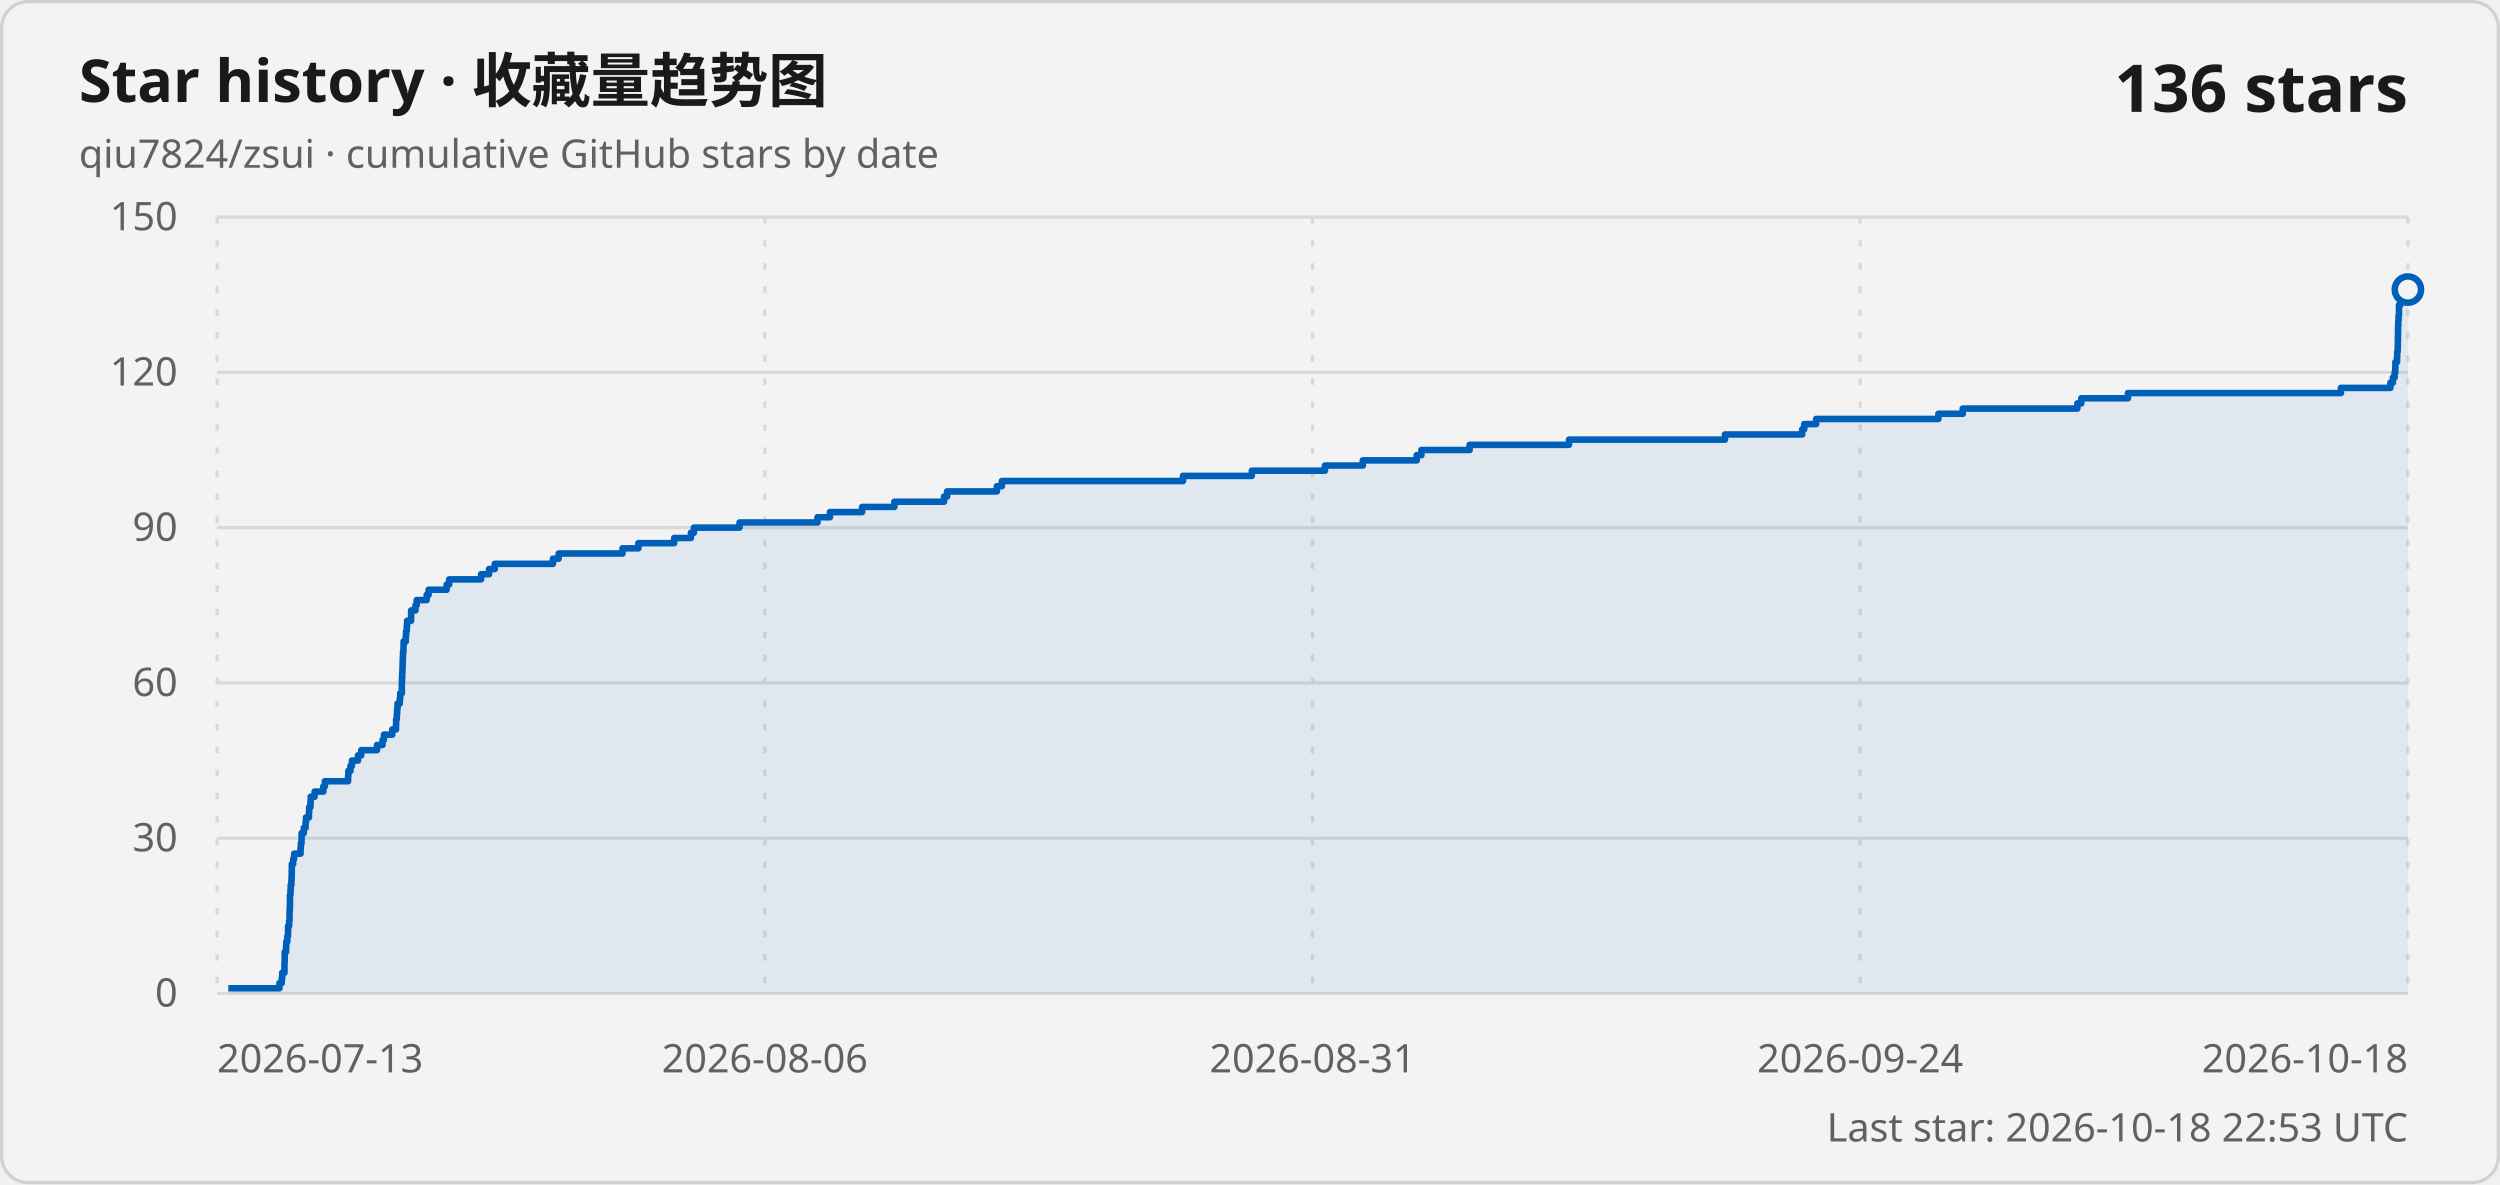
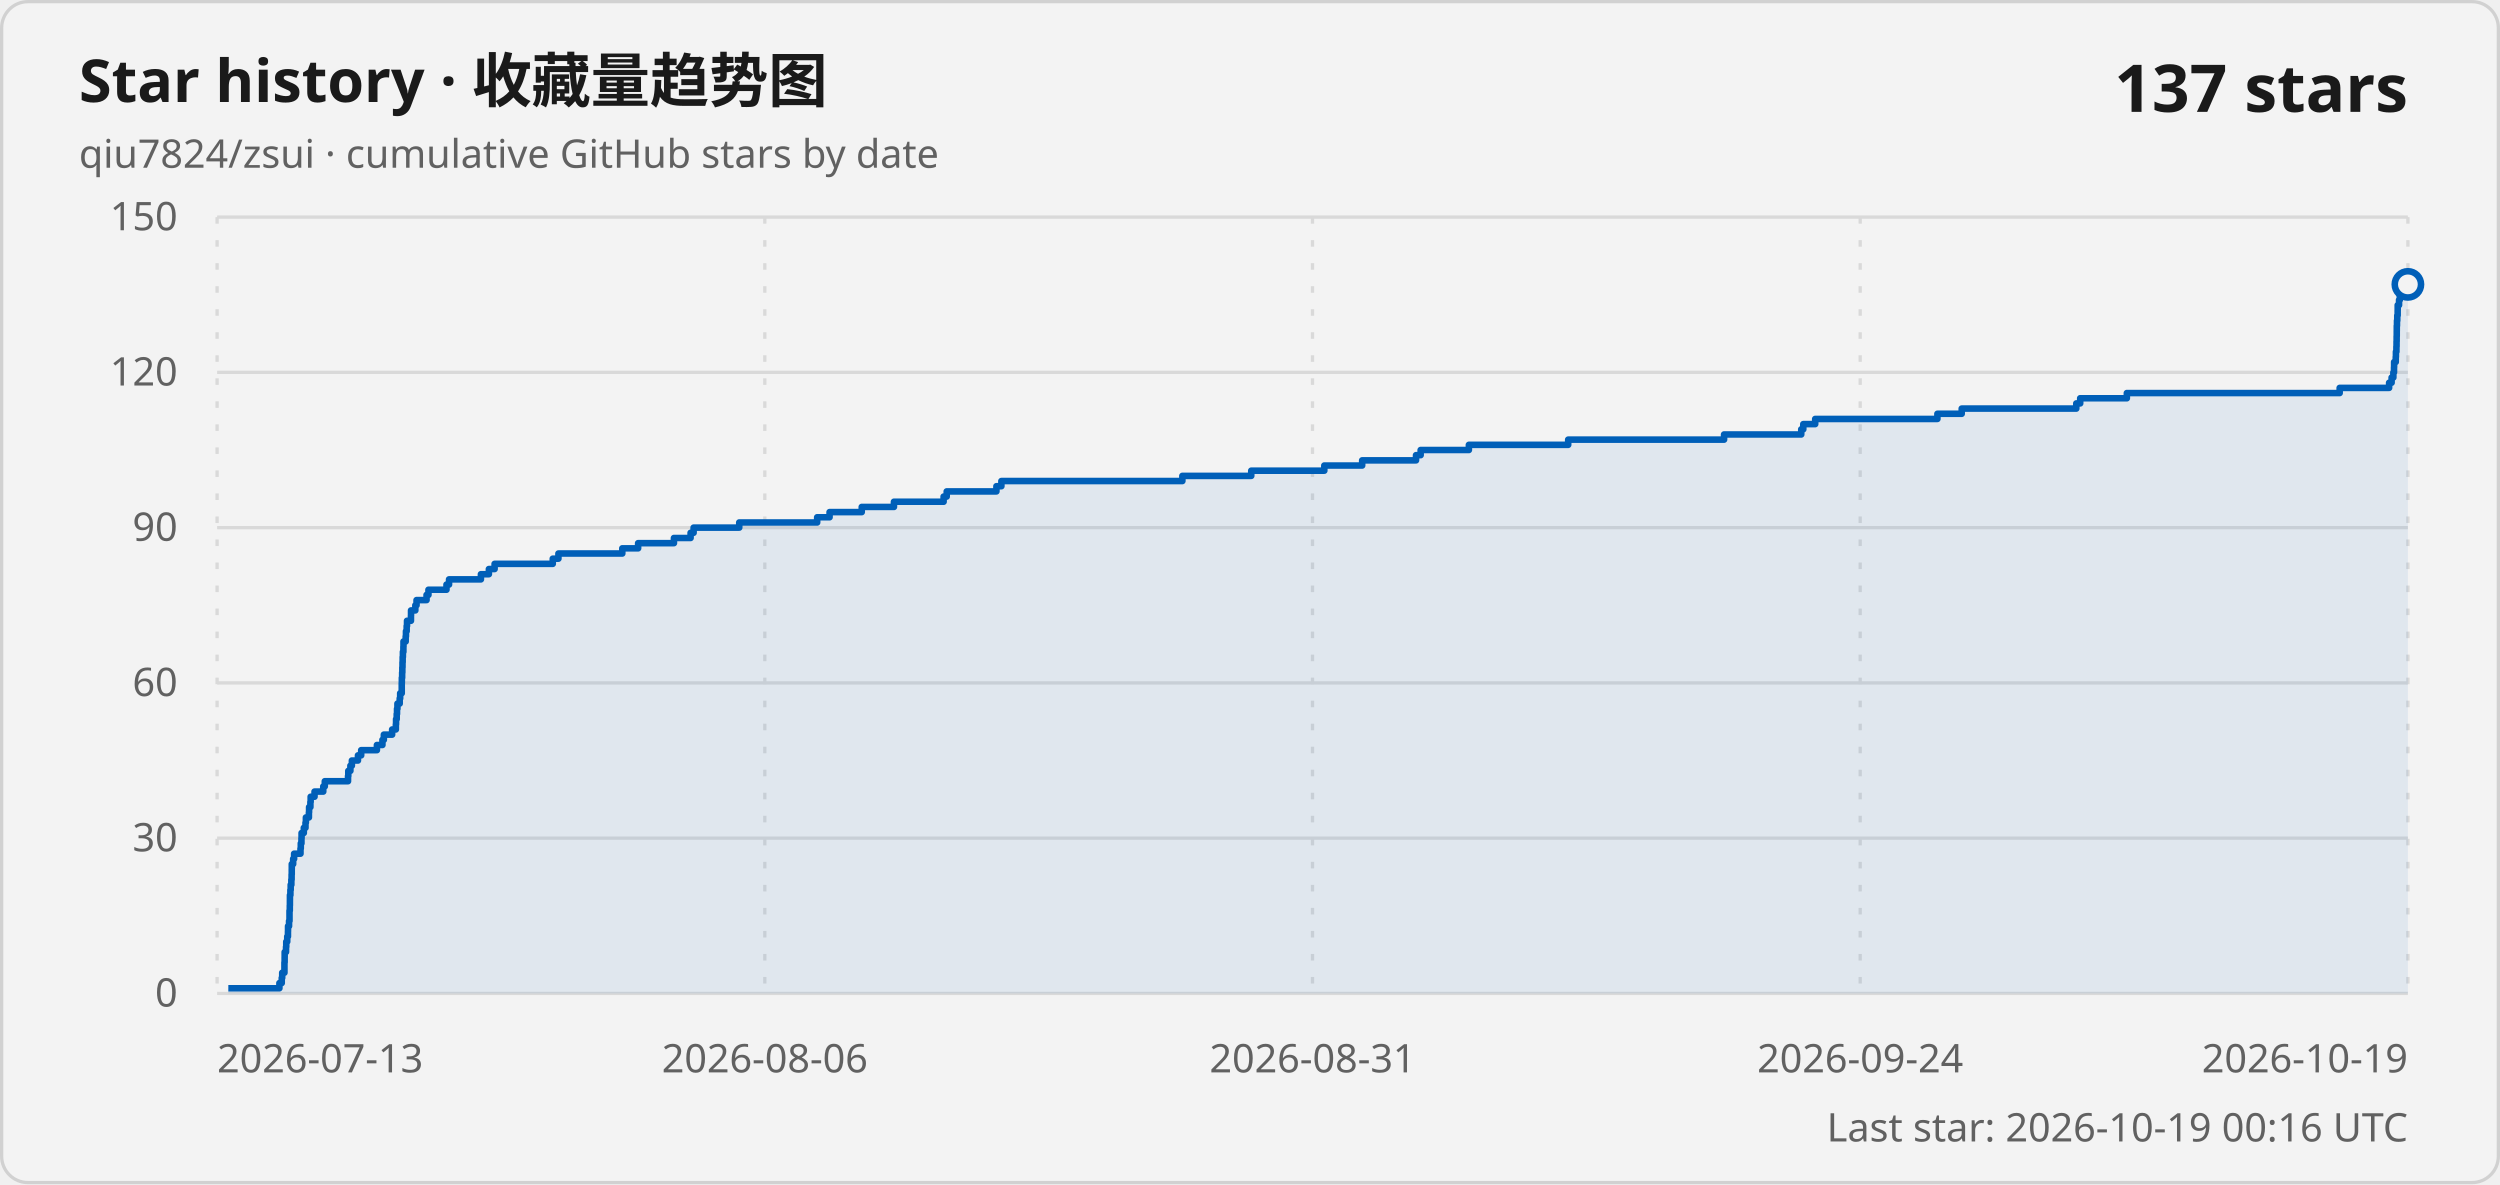
<svg xmlns="http://www.w3.org/2000/svg" width="760" height="360" viewBox="0 0 760 360" role="img" aria-labelledby="title description">
  <style>
    .card { fill: #f3f3f3; stroke: #d1d1d1; }
    .title { fill: #1a1a1a; font: 600 18px "Segoe UI Variable", "Segoe UI", sans-serif; }
    .subtitle, .axis-label, .updated { fill: #616161; font: 400 12px "Segoe UI Variable", "Segoe UI", sans-serif; }
    .count { fill: #1a1a1a; font: 600 20px "Segoe UI Variable", "Segoe UI", sans-serif; }
    .grid { stroke: #d9d9d9; stroke-width: 1; }
    .vertical { stroke-dasharray: 2 5; }
    .line { fill: none; stroke: #005fb8; stroke-width: 2; stroke-linejoin: round; }
    .area { fill: #005fb8; fill-opacity: .08; }
    .point { fill: #f3f3f3; stroke: #005fb8; stroke-width: 2; }
    @media (prefers-color-scheme: dark) {
      .card { fill: #202020; stroke: #3b3b3b; }
      .title, .count { fill: #ffffff; }
      .subtitle, .axis-label, .updated { fill: #c5c5c5; }
      .grid { stroke: #3b3b3b; }
      .line { stroke: #60cdff; }
      .area { fill: #60cdff; }
      .point { fill: #202020; stroke: #60cdff; }
    }
  </style>
  <rect class="card" x=".5" y=".5" width="759" height="359" rx="8" />
  <text class="title" x="24" y="31">Star history · 收藏量趋势图</text>
  <text class="subtitle" x="24" y="51">qiu7824/zsui · cumulative GitHub stars by date</text>
-   <text class="count" x="732" y="34" text-anchor="end">136 stars</text>
+   <text class="count" x="732" y="34" text-anchor="end">137 stars</text>
  <line class="grid" x1="66" y1="302" x2="732" y2="302" />
  <text class="axis-label" x="54" y="306" text-anchor="end">0</text>
  <line class="grid" x1="66" y1="254.8" x2="732" y2="254.8" />
  <text class="axis-label" x="54" y="258.8" text-anchor="end">30</text>
  <line class="grid" x1="66" y1="207.6" x2="732" y2="207.6" />
  <text class="axis-label" x="54" y="211.6" text-anchor="end">60</text>
  <line class="grid" x1="66" y1="160.4" x2="732" y2="160.4" />
  <text class="axis-label" x="54" y="164.4" text-anchor="end">90</text>
  <line class="grid" x1="66" y1="113.2" x2="732" y2="113.2" />
  <text class="axis-label" x="54" y="117.2" text-anchor="end">120</text>
  <line class="grid" x1="66" y1="66" x2="732" y2="66" />
  <text class="axis-label" x="54" y="70" text-anchor="end">150</text>
  <line class="grid vertical" x1="66" y1="66" x2="66" y2="302" />
  <text class="axis-label" x="66" y="326" text-anchor="start">2026-07-13</text>
  <line class="grid vertical" x1="232.5" y1="66" x2="232.5" y2="302" />
  <text class="axis-label" x="232.5" y="326" text-anchor="middle">2026-08-06</text>
  <line class="grid vertical" x1="399" y1="66" x2="399" y2="302" />
  <text class="axis-label" x="399" y="326" text-anchor="middle">2026-08-31</text>
  <line class="grid vertical" x1="565.5" y1="66" x2="565.5" y2="302" />
  <text class="axis-label" x="565.5" y="326" text-anchor="middle">2026-09-24</text>
  <line class="grid vertical" x1="732" y1="66" x2="732" y2="302" />
-   <text class="axis-label" x="732" y="326" text-anchor="end">2026-10-18</text>
-   <path class="area" d="M 69.41 302 L 69.41 300.43 L 84.95 300.43 L 84.95 298.85 L 85.66 298.85 L 85.66 297.28 L 85.8 297.28 L 85.8 295.71 L 86.48 295.71 L 86.48 294.13 L 86.48 294.13 L 86.48 292.56 L 86.54 292.56 L 86.54 290.99 L 86.55 290.99 L 86.55 289.41 L 86.96 289.41 L 86.96 287.84 L 87.03 287.84 L 87.03 286.27 L 87.34 286.27 L 87.34 284.69 L 87.55 284.69 L 87.55 283.12 L 87.57 283.12 L 87.57 281.55 L 87.89 281.55 L 87.89 279.97 L 88.02 279.97 L 88.02 278.4 L 88.03 278.4 L 88.03 276.83 L 88.11 276.83 L 88.11 275.25 L 88.15 275.25 L 88.15 273.68 L 88.15 273.68 L 88.15 272.11 L 88.3 272.11 L 88.3 270.53 L 88.38 270.53 L 88.38 268.96 L 88.59 268.96 L 88.59 267.39 L 88.66 267.39 L 88.66 265.81 L 88.7 265.81 L 88.7 264.24 L 88.71 264.24 L 88.71 262.67 L 89.13 262.67 L 89.13 261.09 L 89.42 261.09 L 89.42 259.52 L 91.37 259.52 L 91.37 257.95 L 91.46 257.95 L 91.46 256.37 L 91.66 256.37 L 91.66 254.8 L 91.69 254.8 L 91.69 253.23 L 92.37 253.23 L 92.37 251.65 L 92.89 251.65 L 92.89 250.08 L 93.01 250.08 L 93.01 248.51 L 93.92 248.51 L 93.92 246.93 L 93.98 246.93 L 93.98 245.36 L 94.38 245.36 L 94.38 243.79 L 94.46 243.79 L 94.46 242.21 L 95.64 242.21 L 95.64 240.64 L 98.29 240.64 L 98.29 239.07 L 98.76 239.07 L 98.76 237.49 L 105.82 237.49 L 105.82 235.92 L 105.9 235.92 L 105.9 234.35 L 106.55 234.35 L 106.55 232.77 L 106.99 232.77 L 106.99 231.2 L 108.84 231.2 L 108.84 229.63 L 109.82 229.63 L 109.82 228.05 L 114.61 228.05 L 114.61 226.48 L 116.29 226.48 L 116.29 224.91 L 116.72 224.91 L 116.72 223.33 L 119.24 223.33 L 119.24 221.76 L 120.38 221.76 L 120.38 220.19 L 120.43 220.19 L 120.43 218.61 L 120.63 218.61 L 120.63 217.04 L 120.73 217.04 L 120.73 215.47 L 120.85 215.47 L 120.85 213.89 L 121.54 213.89 L 121.54 212.32 L 121.68 212.32 L 121.68 210.75 L 122.16 210.75 L 122.16 209.17 L 122.16 209.17 L 122.16 207.6 L 122.2 207.6 L 122.2 206.03 L 122.28 206.03 L 122.28 204.45 L 122.34 204.45 L 122.34 202.88 L 122.39 202.88 L 122.39 201.31 L 122.45 201.31 L 122.45 199.73 L 122.51 199.73 L 122.51 198.16 L 122.66 198.16 L 122.66 196.59 L 122.69 196.59 L 122.69 195.01 L 123.36 195.01 L 123.36 193.44 L 123.45 193.44 L 123.45 191.87 L 123.66 191.87 L 123.66 190.29 L 123.76 190.29 L 123.76 188.72 L 124.97 188.72 L 124.97 187.15 L 124.98 187.15 L 124.98 185.57 L 126.3 185.57 L 126.3 184 L 126.67 184 L 126.67 182.43 L 129.71 182.43 L 129.71 180.85 L 130.29 180.85 L 130.29 179.28 L 135.77 179.28 L 135.77 177.71 L 136.55 177.71 L 136.55 176.13 L 146.25 176.13 L 146.25 174.56 L 148.67 174.56 L 148.67 172.99 L 150.41 172.99 L 150.41 171.41 L 168.1 171.41 L 168.1 169.84 L 169.82 169.84 L 169.82 168.27 L 189.25 168.27 L 189.25 166.69 L 194.07 166.69 L 194.07 165.12 L 204.96 165.12 L 204.96 163.55 L 210.03 163.55 L 210.03 161.97 L 210.94 161.97 L 210.94 160.4 L 224.83 160.4 L 224.83 158.83 L 248.52 158.83 L 248.52 157.25 L 252.3 157.25 L 252.3 155.68 L 262.08 155.68 L 262.08 154.11 L 271.88 154.11 L 271.88 152.53 L 286.99 152.53 L 286.99 150.96 L 287.93 150.96 L 287.93 149.39 L 303.05 149.39 L 303.05 147.81 L 304.56 147.81 L 304.56 146.24 L 359.62 146.24 L 359.62 144.67 L 380.56 144.67 L 380.56 143.09 L 402.78 143.09 L 402.78 141.52 L 414.3 141.52 L 414.3 139.95 L 430.69 139.95 L 430.69 138.37 L 432.1 138.37 L 432.1 136.8 L 446.76 136.8 L 446.76 135.23 L 476.97 135.23 L 476.97 133.65 L 524.39 133.65 L 524.39 132.08 L 547.87 132.08 L 547.87 130.51 L 548.48 130.51 L 548.48 128.93 L 552.11 128.93 L 552.11 127.36 L 589.27 127.36 L 589.27 125.79 L 596.67 125.79 L 596.67 124.21 L 631.52 124.21 L 631.52 122.64 L 632.71 122.64 L 632.71 121.07 L 646.9 121.07 L 646.9 119.49 L 711.64 119.49 L 711.64 117.92 L 726.68 117.92 L 726.68 116.35 L 727.44 116.35 L 727.44 114.77 L 727.97 114.77 L 727.97 113.2 L 728.17 113.2 L 728.17 111.63 L 728.2 111.63 L 728.2 110.05 L 728.7 110.05 L 728.7 108.48 L 728.75 108.48 L 728.75 106.91 L 728.9 106.91 L 728.9 105.33 L 728.94 105.33 L 728.94 103.76 L 728.97 103.76 L 728.97 102.19 L 729 102.19 L 729 100.61 L 729.01 100.61 L 729.01 99.04 L 729.07 99.04 L 729.07 97.47 L 729.16 97.47 L 729.16 95.89 L 729.28 95.89 L 729.28 94.32 L 729.29 94.32 L 729.29 92.75 L 729.7 92.75 L 729.7 91.17 L 729.94 91.17 L 729.94 89.6 L 731.72 89.6 L 731.72 88.03 L 732 88.03 L 732 302 Z" />
-   <path class="line" d="M 69.41 300.43 L 84.95 300.43 L 84.95 298.85 L 85.66 298.85 L 85.66 297.28 L 85.8 297.28 L 85.8 295.71 L 86.48 295.71 L 86.48 294.13 L 86.48 294.13 L 86.48 292.56 L 86.54 292.56 L 86.54 290.99 L 86.55 290.99 L 86.55 289.41 L 86.96 289.41 L 86.96 287.84 L 87.03 287.84 L 87.03 286.27 L 87.34 286.27 L 87.34 284.69 L 87.55 284.69 L 87.55 283.12 L 87.57 283.12 L 87.57 281.55 L 87.89 281.55 L 87.89 279.97 L 88.02 279.97 L 88.02 278.4 L 88.03 278.4 L 88.03 276.83 L 88.11 276.83 L 88.11 275.25 L 88.15 275.25 L 88.15 273.68 L 88.15 273.68 L 88.15 272.11 L 88.3 272.11 L 88.3 270.53 L 88.38 270.53 L 88.38 268.96 L 88.59 268.96 L 88.59 267.39 L 88.66 267.39 L 88.66 265.81 L 88.7 265.81 L 88.7 264.24 L 88.71 264.24 L 88.71 262.67 L 89.13 262.67 L 89.13 261.09 L 89.42 261.09 L 89.42 259.52 L 91.37 259.52 L 91.37 257.95 L 91.46 257.95 L 91.46 256.37 L 91.66 256.37 L 91.66 254.8 L 91.69 254.8 L 91.69 253.23 L 92.37 253.23 L 92.37 251.65 L 92.89 251.65 L 92.89 250.08 L 93.01 250.08 L 93.01 248.51 L 93.92 248.51 L 93.92 246.93 L 93.98 246.93 L 93.98 245.36 L 94.38 245.36 L 94.38 243.79 L 94.46 243.79 L 94.46 242.21 L 95.64 242.21 L 95.64 240.64 L 98.29 240.64 L 98.29 239.07 L 98.76 239.07 L 98.76 237.49 L 105.82 237.49 L 105.82 235.92 L 105.9 235.92 L 105.9 234.35 L 106.55 234.35 L 106.55 232.77 L 106.99 232.77 L 106.99 231.2 L 108.84 231.2 L 108.84 229.63 L 109.82 229.63 L 109.82 228.05 L 114.61 228.05 L 114.61 226.48 L 116.29 226.48 L 116.29 224.91 L 116.72 224.91 L 116.72 223.33 L 119.24 223.33 L 119.24 221.76 L 120.38 221.76 L 120.38 220.19 L 120.43 220.19 L 120.43 218.61 L 120.63 218.61 L 120.63 217.04 L 120.73 217.04 L 120.73 215.47 L 120.85 215.47 L 120.85 213.89 L 121.54 213.89 L 121.54 212.32 L 121.68 212.32 L 121.68 210.75 L 122.16 210.75 L 122.16 209.17 L 122.16 209.17 L 122.16 207.6 L 122.2 207.6 L 122.2 206.03 L 122.28 206.03 L 122.28 204.45 L 122.34 204.45 L 122.34 202.88 L 122.39 202.88 L 122.39 201.31 L 122.45 201.31 L 122.45 199.73 L 122.51 199.73 L 122.51 198.16 L 122.66 198.16 L 122.66 196.59 L 122.69 196.59 L 122.69 195.01 L 123.36 195.01 L 123.36 193.44 L 123.45 193.44 L 123.45 191.87 L 123.66 191.87 L 123.66 190.29 L 123.76 190.29 L 123.76 188.72 L 124.97 188.72 L 124.97 187.15 L 124.98 187.15 L 124.98 185.57 L 126.3 185.57 L 126.3 184 L 126.67 184 L 126.67 182.43 L 129.71 182.43 L 129.71 180.85 L 130.29 180.85 L 130.29 179.28 L 135.77 179.28 L 135.77 177.71 L 136.55 177.71 L 136.55 176.13 L 146.25 176.13 L 146.25 174.56 L 148.67 174.56 L 148.67 172.99 L 150.41 172.99 L 150.41 171.41 L 168.1 171.41 L 168.1 169.84 L 169.82 169.84 L 169.82 168.27 L 189.25 168.27 L 189.25 166.69 L 194.07 166.69 L 194.07 165.12 L 204.96 165.12 L 204.96 163.55 L 210.03 163.55 L 210.03 161.97 L 210.94 161.97 L 210.94 160.4 L 224.83 160.4 L 224.83 158.83 L 248.52 158.83 L 248.52 157.25 L 252.3 157.25 L 252.3 155.68 L 262.08 155.68 L 262.08 154.11 L 271.88 154.11 L 271.88 152.53 L 286.99 152.53 L 286.99 150.96 L 287.93 150.96 L 287.93 149.39 L 303.05 149.39 L 303.05 147.81 L 304.56 147.81 L 304.56 146.24 L 359.62 146.24 L 359.62 144.67 L 380.56 144.67 L 380.56 143.09 L 402.78 143.09 L 402.78 141.52 L 414.3 141.52 L 414.3 139.95 L 430.69 139.95 L 430.69 138.37 L 432.1 138.37 L 432.1 136.8 L 446.76 136.8 L 446.76 135.23 L 476.97 135.23 L 476.97 133.65 L 524.39 133.65 L 524.39 132.08 L 547.87 132.08 L 547.87 130.51 L 548.48 130.51 L 548.48 128.93 L 552.11 128.93 L 552.11 127.36 L 589.27 127.36 L 589.27 125.79 L 596.67 125.79 L 596.67 124.21 L 631.52 124.21 L 631.52 122.64 L 632.71 122.64 L 632.71 121.07 L 646.9 121.07 L 646.9 119.49 L 711.64 119.49 L 711.64 117.92 L 726.68 117.92 L 726.68 116.35 L 727.44 116.35 L 727.44 114.77 L 727.97 114.77 L 727.97 113.2 L 728.17 113.2 L 728.17 111.63 L 728.2 111.63 L 728.2 110.05 L 728.7 110.05 L 728.7 108.48 L 728.75 108.48 L 728.75 106.91 L 728.9 106.91 L 728.9 105.33 L 728.94 105.33 L 728.94 103.76 L 728.97 103.76 L 728.97 102.19 L 729 102.19 L 729 100.61 L 729.01 100.61 L 729.01 99.04 L 729.07 99.04 L 729.07 97.47 L 729.16 97.47 L 729.16 95.89 L 729.28 95.89 L 729.28 94.32 L 729.29 94.32 L 729.29 92.75 L 729.7 92.75 L 729.7 91.17 L 729.94 91.17 L 729.94 89.6 L 731.72 89.6 L 731.72 88.03 L 732 88.03" />
-   <circle class="point" cx="732" cy="88.03" r="4" />
-   <text class="updated" x="732" y="347" text-anchor="end">Last star: 2026-10-18 22:53 UTC</text>
+   <text class="axis-label" x="732" y="326" text-anchor="end">2026-10-19</text>
+   <path class="area" d="M 69.41 302 L 69.41 300.43 L 84.94 300.43 L 84.94 298.85 L 85.65 298.85 L 85.65 297.28 L 85.79 297.28 L 85.79 295.71 L 86.47 295.71 L 86.47 294.13 L 86.47 294.13 L 86.47 292.56 L 86.53 292.56 L 86.53 290.99 L 86.54 290.99 L 86.54 289.41 L 86.95 289.41 L 86.95 287.84 L 87.02 287.84 L 87.02 286.27 L 87.32 286.27 L 87.32 284.69 L 87.54 284.69 L 87.54 283.12 L 87.56 283.12 L 87.56 281.55 L 87.87 281.55 L 87.87 279.97 L 88.01 279.97 L 88.01 278.4 L 88.01 278.4 L 88.01 276.83 L 88.1 276.83 L 88.1 275.25 L 88.13 275.25 L 88.13 273.68 L 88.14 273.68 L 88.14 272.11 L 88.28 272.11 L 88.28 270.53 L 88.37 270.53 L 88.37 268.96 L 88.57 268.96 L 88.57 267.39 L 88.65 267.39 L 88.65 265.81 L 88.69 265.81 L 88.69 264.24 L 88.7 264.24 L 88.7 262.67 L 89.12 262.67 L 89.12 261.09 L 89.41 261.09 L 89.41 259.52 L 91.35 259.52 L 91.35 257.95 L 91.44 257.95 L 91.44 256.37 L 91.64 256.37 L 91.64 254.8 L 91.68 254.8 L 91.68 253.23 L 92.36 253.23 L 92.36 251.65 L 92.87 251.65 L 92.87 250.08 L 92.99 250.08 L 92.99 248.51 L 93.91 248.51 L 93.91 246.93 L 93.96 246.93 L 93.96 245.36 L 94.36 245.36 L 94.36 243.79 L 94.44 243.79 L 94.44 242.21 L 95.62 242.21 L 95.62 240.64 L 98.27 240.64 L 98.27 239.07 L 98.74 239.07 L 98.74 237.49 L 105.8 237.49 L 105.8 235.92 L 105.88 235.92 L 105.88 234.35 L 106.52 234.35 L 106.52 232.77 L 106.97 232.77 L 106.97 231.2 L 108.82 231.2 L 108.82 229.63 L 109.8 229.63 L 109.8 228.05 L 114.58 228.05 L 114.58 226.48 L 116.26 226.48 L 116.26 224.91 L 116.69 224.91 L 116.69 223.33 L 119.21 223.33 L 119.21 221.76 L 120.34 221.76 L 120.34 220.19 L 120.4 220.19 L 120.4 218.61 L 120.6 218.61 L 120.6 217.04 L 120.69 217.04 L 120.69 215.47 L 120.82 215.47 L 120.82 213.89 L 121.51 213.89 L 121.51 212.32 L 121.65 212.32 L 121.65 210.75 L 122.13 210.75 L 122.13 209.17 L 122.13 209.17 L 122.13 207.6 L 122.16 207.6 L 122.16 206.03 L 122.25 206.03 L 122.25 204.45 L 122.31 204.45 L 122.31 202.88 L 122.36 202.88 L 122.36 201.31 L 122.41 201.31 L 122.41 199.73 L 122.48 199.73 L 122.48 198.16 L 122.63 198.16 L 122.63 196.59 L 122.66 196.59 L 122.66 195.01 L 123.33 195.01 L 123.33 193.44 L 123.41 193.44 L 123.41 191.87 L 123.63 191.87 L 123.63 190.29 L 123.73 190.29 L 123.73 188.72 L 124.93 188.72 L 124.93 187.15 L 124.95 187.15 L 124.95 185.57 L 126.26 185.57 L 126.26 184 L 126.63 184 L 126.63 182.43 L 129.67 182.43 L 129.67 180.85 L 130.25 180.85 L 130.25 179.28 L 135.73 179.28 L 135.73 177.71 L 136.51 177.71 L 136.51 176.13 L 146.2 176.13 L 146.2 174.56 L 148.62 174.56 L 148.62 172.99 L 150.36 172.99 L 150.36 171.41 L 168.04 171.41 L 168.04 169.84 L 169.76 169.84 L 169.76 168.27 L 189.18 168.27 L 189.18 166.69 L 193.99 166.69 L 193.99 165.12 L 204.88 165.12 L 204.88 163.55 L 209.94 163.55 L 209.94 161.97 L 210.86 161.97 L 210.86 160.4 L 224.73 160.4 L 224.73 158.83 L 248.42 158.83 L 248.42 157.25 L 252.19 157.25 L 252.19 155.68 L 261.97 155.68 L 261.97 154.11 L 271.76 154.11 L 271.76 152.53 L 286.86 152.53 L 286.86 150.96 L 287.8 150.96 L 287.8 149.39 L 302.91 149.39 L 302.91 147.81 L 304.42 147.81 L 304.42 146.24 L 359.44 146.24 L 359.44 144.67 L 380.38 144.67 L 380.38 143.09 L 402.59 143.09 L 402.59 141.52 L 414.1 141.52 L 414.1 139.95 L 430.47 139.95 L 430.47 138.37 L 431.88 138.37 L 431.88 136.8 L 446.54 136.8 L 446.54 135.23 L 476.73 135.23 L 476.73 133.65 L 524.12 133.65 L 524.12 132.08 L 547.58 132.08 L 547.58 130.51 L 548.2 130.51 L 548.2 128.93 L 551.82 128.93 L 551.82 127.36 L 588.97 127.36 L 588.97 125.79 L 596.36 125.79 L 596.36 124.21 L 631.19 124.21 L 631.19 122.64 L 632.38 122.64 L 632.38 121.07 L 646.56 121.07 L 646.56 119.49 L 711.26 119.49 L 711.26 117.92 L 726.29 117.92 L 726.29 116.35 L 727.05 116.35 L 727.05 114.77 L 727.58 114.77 L 727.58 113.2 L 727.78 113.2 L 727.78 111.63 L 727.81 111.63 L 727.81 110.05 L 728.31 110.05 L 728.31 108.48 L 728.36 108.48 L 728.36 106.91 L 728.51 106.91 L 728.51 105.33 L 728.55 105.33 L 728.55 103.76 L 728.58 103.76 L 728.58 102.19 L 728.61 102.19 L 728.61 100.61 L 728.62 100.61 L 728.62 99.04 L 728.68 99.04 L 728.68 97.47 L 728.77 97.47 L 728.77 95.89 L 728.89 95.89 L 728.89 94.32 L 728.9 94.32 L 728.9 92.75 L 729.31 92.75 L 729.31 91.17 L 729.55 91.17 L 729.55 89.6 L 731.32 89.6 L 731.32 88.03 L 731.72 88.03 L 731.72 86.45 L 732 86.45 L 732 302 Z" />
+   <path class="line" d="M 69.41 300.43 L 84.94 300.43 L 84.94 298.85 L 85.65 298.85 L 85.65 297.28 L 85.79 297.28 L 85.79 295.71 L 86.47 295.71 L 86.47 294.13 L 86.47 294.13 L 86.47 292.56 L 86.53 292.56 L 86.53 290.99 L 86.54 290.99 L 86.54 289.41 L 86.95 289.41 L 86.95 287.84 L 87.02 287.84 L 87.02 286.27 L 87.32 286.27 L 87.32 284.69 L 87.54 284.69 L 87.54 283.12 L 87.56 283.12 L 87.56 281.55 L 87.87 281.55 L 87.87 279.97 L 88.01 279.97 L 88.01 278.4 L 88.01 278.4 L 88.01 276.83 L 88.1 276.83 L 88.1 275.25 L 88.13 275.25 L 88.13 273.68 L 88.14 273.68 L 88.14 272.11 L 88.28 272.11 L 88.28 270.53 L 88.37 270.53 L 88.37 268.96 L 88.57 268.96 L 88.57 267.39 L 88.65 267.39 L 88.65 265.81 L 88.69 265.81 L 88.69 264.24 L 88.7 264.24 L 88.7 262.67 L 89.12 262.67 L 89.12 261.09 L 89.41 261.09 L 89.41 259.52 L 91.35 259.52 L 91.35 257.95 L 91.44 257.95 L 91.44 256.37 L 91.64 256.37 L 91.64 254.8 L 91.68 254.8 L 91.68 253.23 L 92.36 253.23 L 92.36 251.65 L 92.87 251.65 L 92.87 250.08 L 92.99 250.08 L 92.99 248.51 L 93.91 248.51 L 93.91 246.93 L 93.96 246.93 L 93.96 245.36 L 94.36 245.36 L 94.36 243.79 L 94.44 243.79 L 94.44 242.21 L 95.62 242.21 L 95.62 240.64 L 98.27 240.64 L 98.27 239.07 L 98.74 239.07 L 98.74 237.49 L 105.8 237.49 L 105.8 235.92 L 105.88 235.92 L 105.88 234.35 L 106.52 234.35 L 106.52 232.77 L 106.97 232.77 L 106.97 231.2 L 108.82 231.2 L 108.82 229.63 L 109.8 229.63 L 109.8 228.05 L 114.58 228.05 L 114.58 226.48 L 116.26 226.48 L 116.26 224.91 L 116.69 224.91 L 116.69 223.33 L 119.21 223.33 L 119.21 221.76 L 120.34 221.76 L 120.34 220.19 L 120.4 220.19 L 120.4 218.61 L 120.6 218.61 L 120.6 217.04 L 120.69 217.04 L 120.69 215.47 L 120.82 215.47 L 120.82 213.89 L 121.51 213.89 L 121.51 212.32 L 121.65 212.32 L 121.65 210.75 L 122.13 210.75 L 122.13 209.17 L 122.13 209.17 L 122.13 207.6 L 122.16 207.6 L 122.16 206.03 L 122.25 206.03 L 122.25 204.45 L 122.31 204.45 L 122.31 202.88 L 122.36 202.88 L 122.36 201.31 L 122.41 201.31 L 122.41 199.73 L 122.48 199.73 L 122.48 198.16 L 122.63 198.16 L 122.63 196.59 L 122.66 196.59 L 122.66 195.01 L 123.33 195.01 L 123.33 193.44 L 123.41 193.44 L 123.41 191.87 L 123.63 191.87 L 123.63 190.29 L 123.73 190.29 L 123.73 188.72 L 124.93 188.72 L 124.93 187.15 L 124.95 187.15 L 124.95 185.57 L 126.26 185.57 L 126.26 184 L 126.63 184 L 126.63 182.43 L 129.67 182.43 L 129.67 180.85 L 130.25 180.85 L 130.25 179.28 L 135.73 179.28 L 135.73 177.71 L 136.51 177.71 L 136.51 176.13 L 146.2 176.13 L 146.2 174.56 L 148.62 174.56 L 148.62 172.99 L 150.36 172.99 L 150.36 171.41 L 168.04 171.41 L 168.04 169.84 L 169.76 169.84 L 169.76 168.27 L 189.18 168.27 L 189.18 166.69 L 193.99 166.69 L 193.99 165.12 L 204.88 165.12 L 204.88 163.55 L 209.94 163.55 L 209.94 161.97 L 210.86 161.97 L 210.86 160.4 L 224.73 160.4 L 224.73 158.83 L 248.42 158.83 L 248.42 157.25 L 252.19 157.25 L 252.19 155.68 L 261.97 155.68 L 261.97 154.11 L 271.76 154.11 L 271.76 152.53 L 286.86 152.53 L 286.86 150.96 L 287.8 150.96 L 287.8 149.39 L 302.91 149.39 L 302.91 147.81 L 304.42 147.81 L 304.42 146.24 L 359.44 146.24 L 359.44 144.67 L 380.38 144.67 L 380.38 143.09 L 402.59 143.09 L 402.59 141.52 L 414.1 141.52 L 414.1 139.95 L 430.47 139.95 L 430.47 138.37 L 431.88 138.37 L 431.88 136.8 L 446.54 136.8 L 446.54 135.23 L 476.73 135.23 L 476.73 133.65 L 524.12 133.65 L 524.12 132.08 L 547.58 132.08 L 547.58 130.51 L 548.2 130.51 L 548.2 128.93 L 551.82 128.93 L 551.82 127.36 L 588.97 127.36 L 588.97 125.79 L 596.36 125.79 L 596.36 124.21 L 631.19 124.21 L 631.19 122.64 L 632.38 122.64 L 632.38 121.07 L 646.56 121.07 L 646.56 119.49 L 711.26 119.49 L 711.26 117.92 L 726.29 117.92 L 726.29 116.35 L 727.05 116.35 L 727.05 114.77 L 727.58 114.77 L 727.58 113.2 L 727.78 113.2 L 727.78 111.63 L 727.81 111.63 L 727.81 110.05 L 728.31 110.05 L 728.31 108.48 L 728.36 108.48 L 728.36 106.91 L 728.51 106.91 L 728.51 105.33 L 728.55 105.33 L 728.55 103.76 L 728.58 103.76 L 728.58 102.19 L 728.61 102.19 L 728.61 100.61 L 728.62 100.61 L 728.62 99.04 L 728.68 99.04 L 728.68 97.47 L 728.77 97.47 L 728.77 95.89 L 728.89 95.89 L 728.89 94.32 L 728.9 94.32 L 728.9 92.75 L 729.31 92.75 L 729.31 91.17 L 729.55 91.17 L 729.55 89.6 L 731.32 89.6 L 731.32 88.03 L 731.72 88.03 L 731.72 86.45 L 732 86.45" />
+   <circle class="point" cx="732" cy="86.45" r="4" />
+   <text class="updated" x="732" y="347" text-anchor="end">Last star: 2026-10-19 00:16 UTC</text>
</svg>
